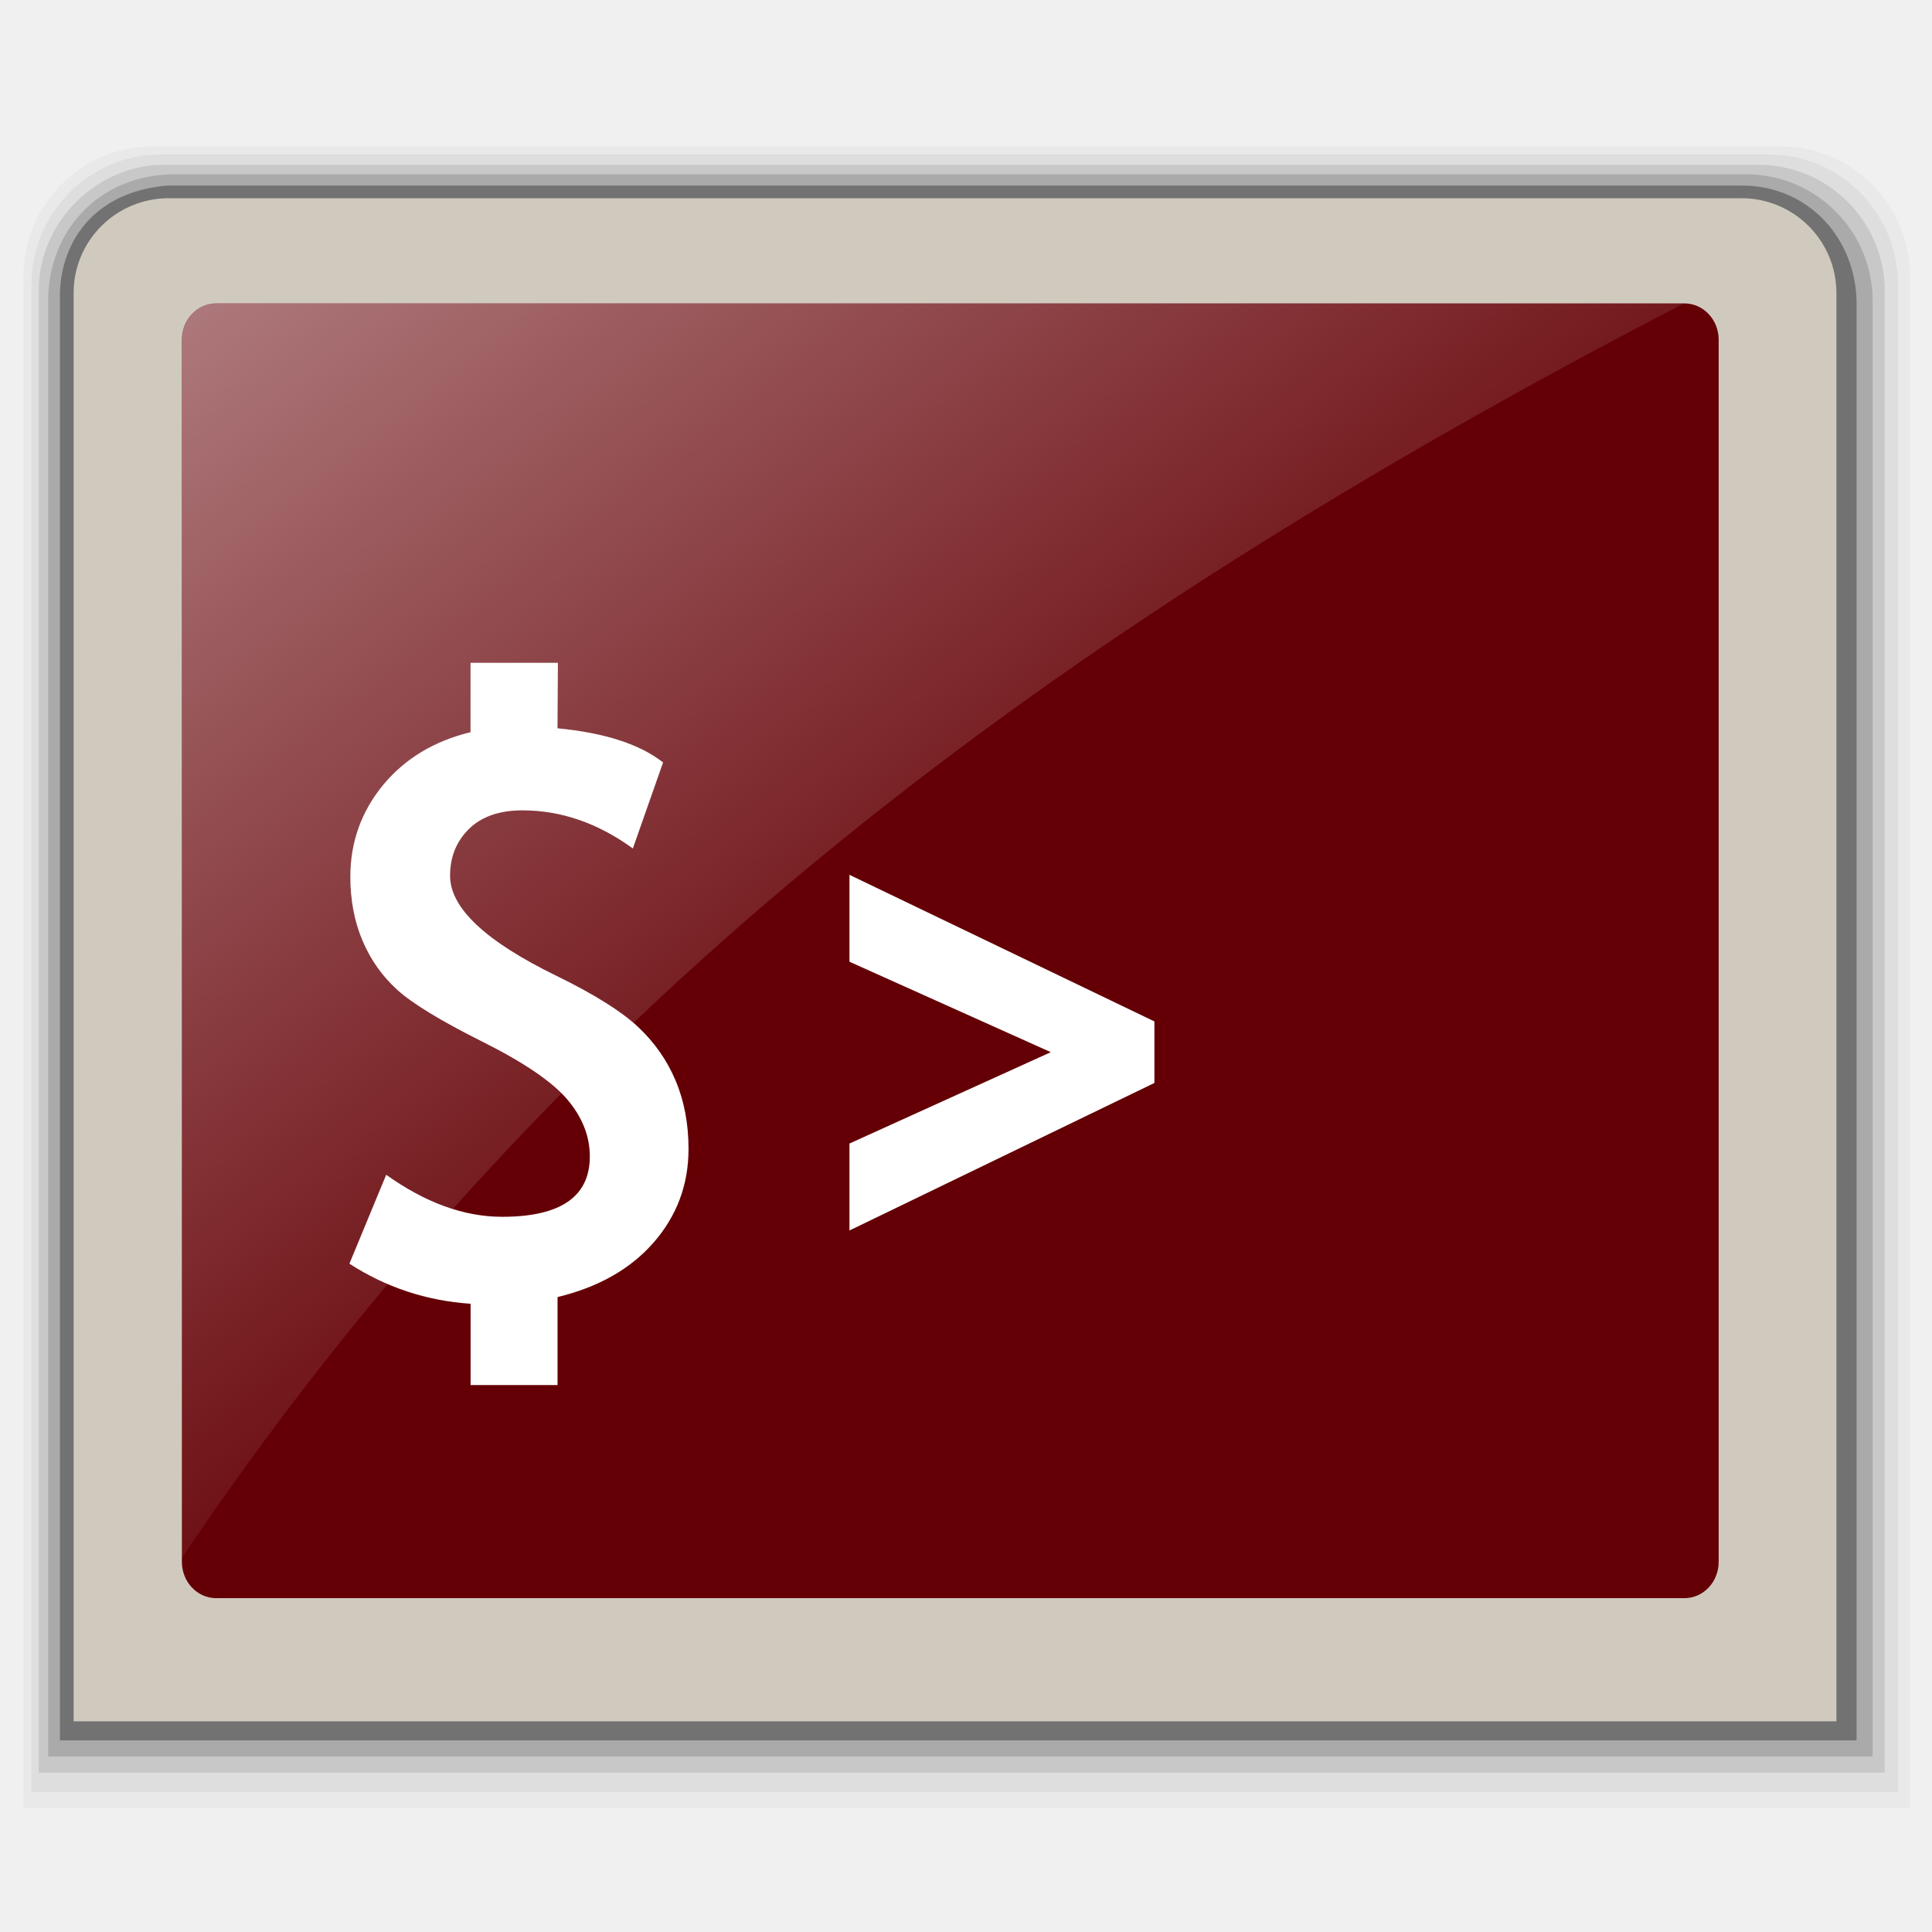
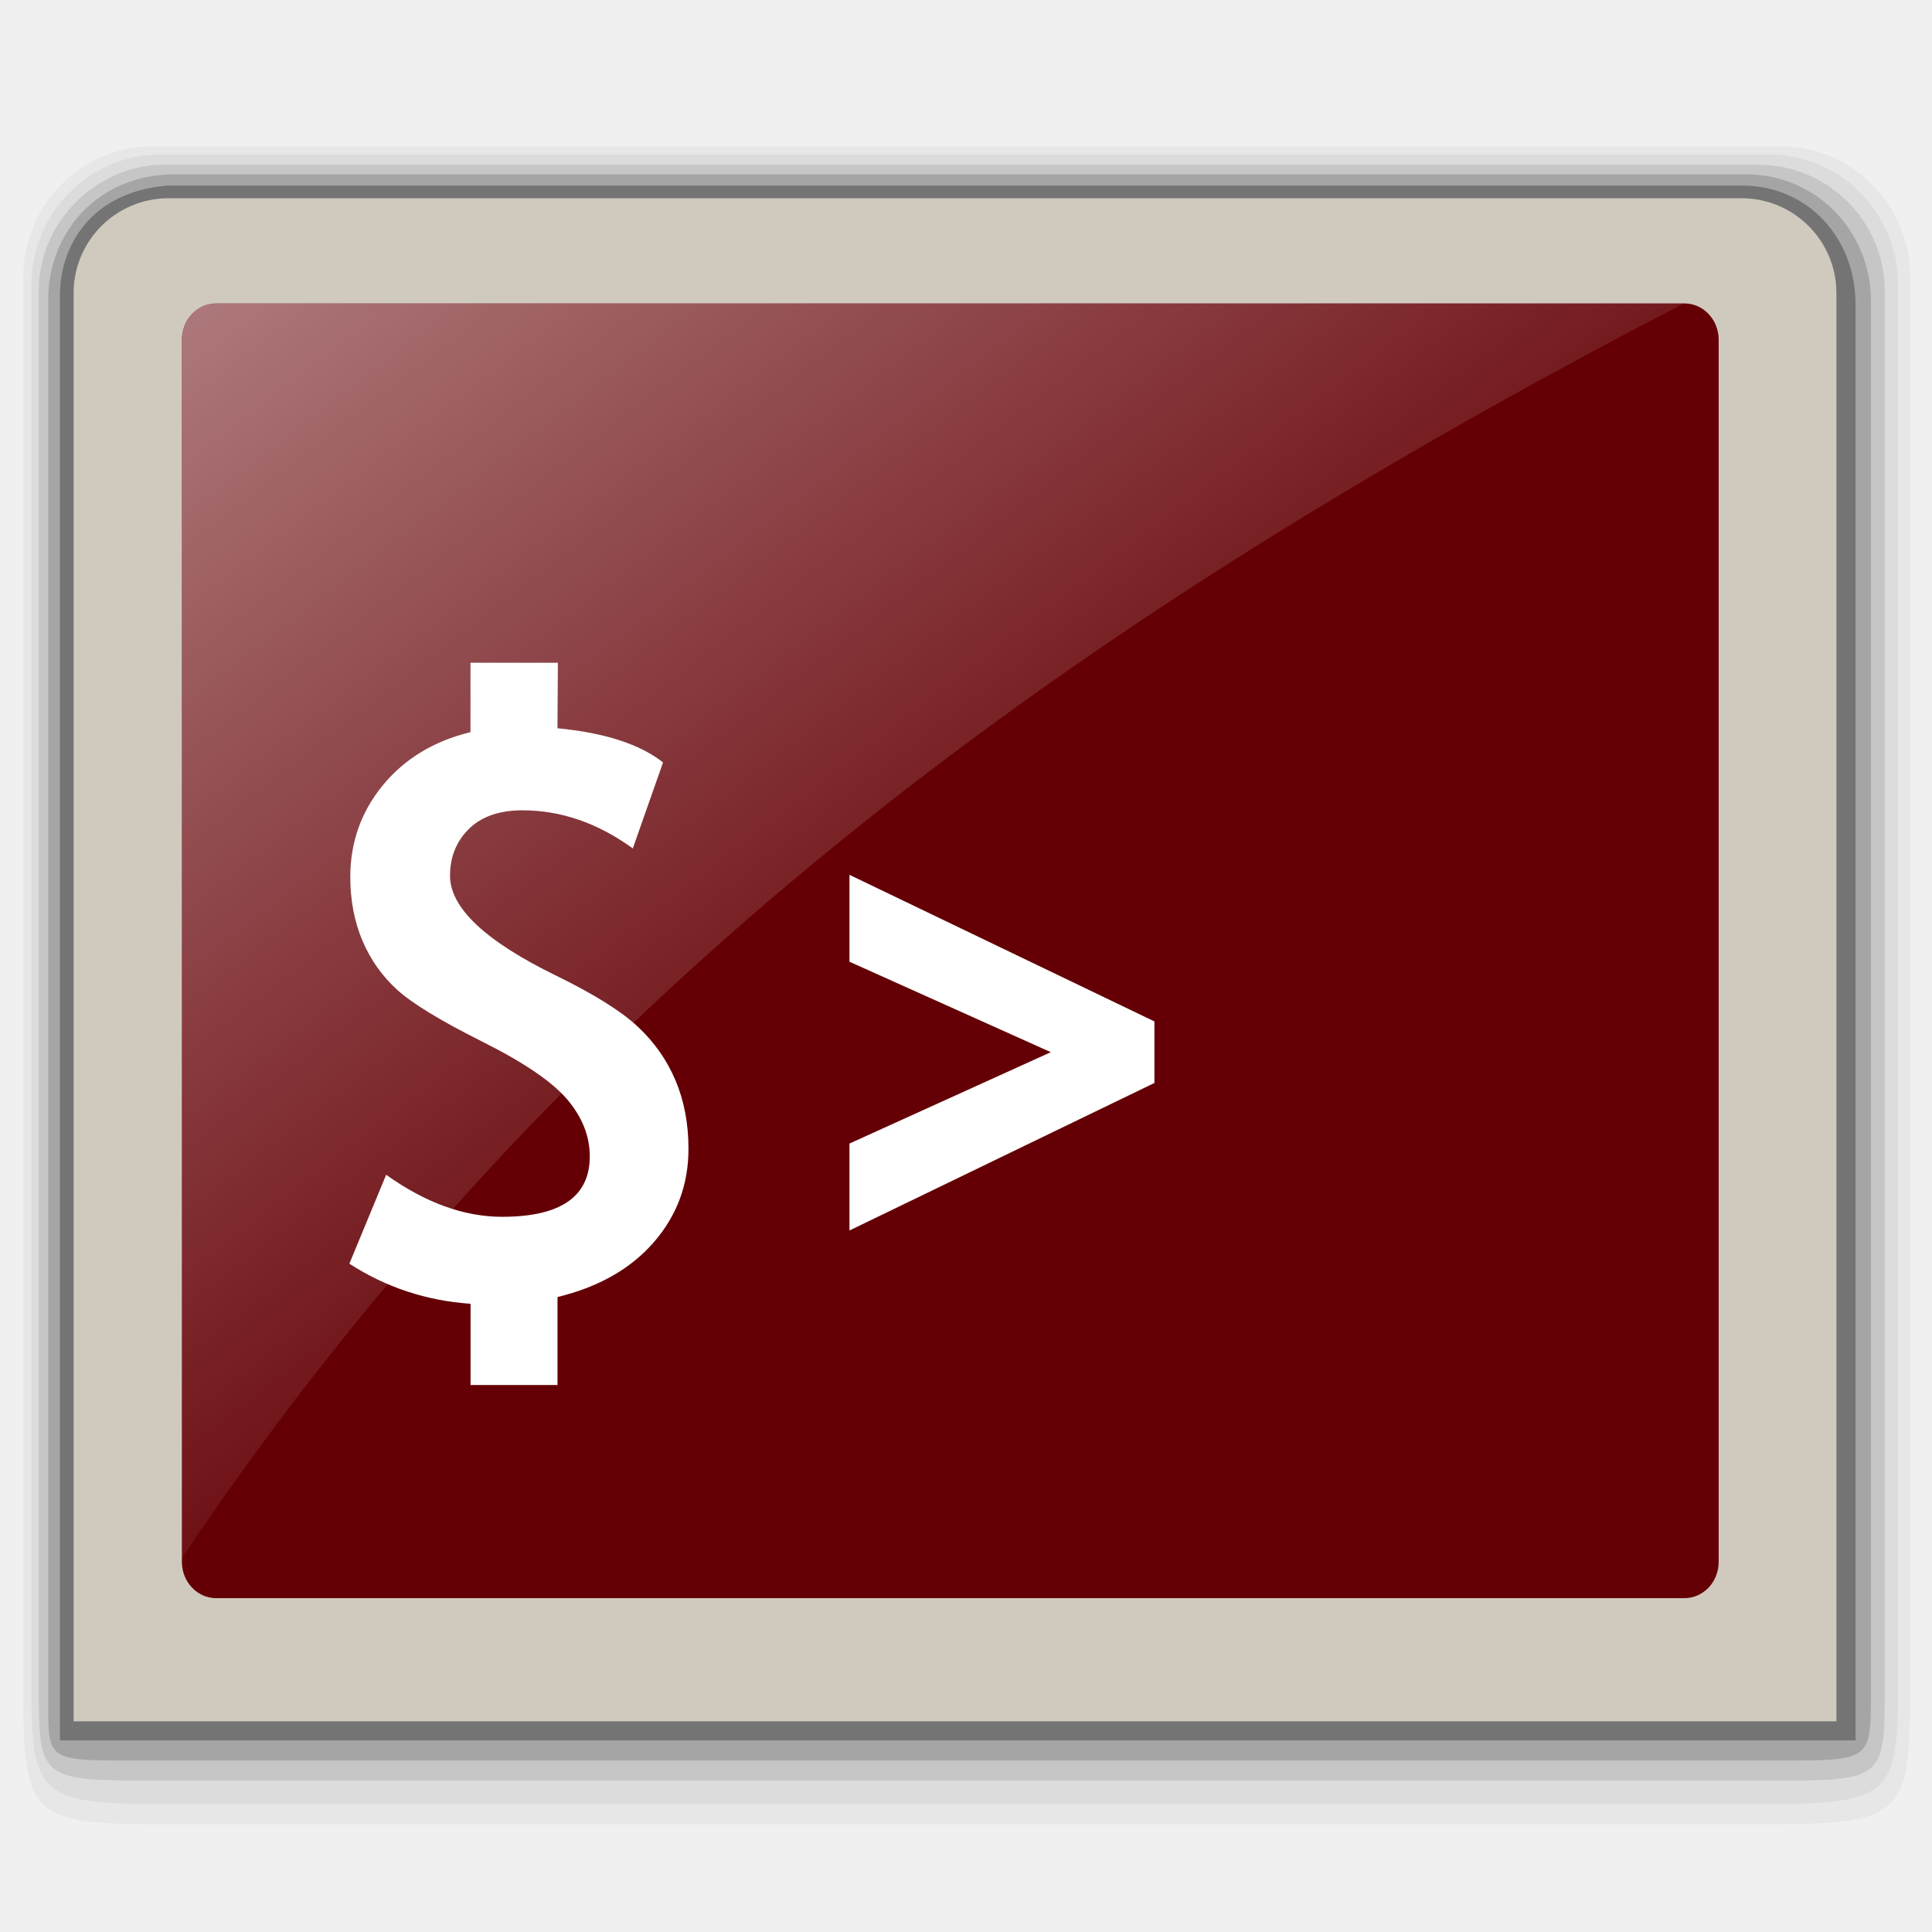
<svg xmlns="http://www.w3.org/2000/svg" xmlns:xlink="http://www.w3.org/1999/xlink" width="48" version="1.1" viewBox="0 0 48 48" height="48" style="overflow: visible;">
  <defs>
    <linearGradient id="linearGradient4153">
      <stop offset="0" style="stop-color:#fff;stop-opacity:.471" />
      <stop offset="1" style="stop-color:#fff;stop-opacity:0" />
    </linearGradient>
    <linearGradient xlink:href="#linearGradient4153" id="linearGradient4159" y1="9.64" x1="6.016" y2="37.811" x2="27.733" gradientUnits="userSpaceOnUse" />
  </defs>
-   <path style="opacity:.03" d="M 3.784,3.638 C 2.018,3.638 0.581,5.092 0.581,6.879 V 44.922 H 47.457 V 6.879 c 0,-1.788 -1.436,-3.241 -3.202,-3.241 H 3.784 Z" />
-   <path style="opacity:.05" d="m 3.984,3.838 c -1.766,0 -3.203,1.454 -3.203,3.241 v 37.444 h 46.375 V 7.079 c 0,-1.788 -1.436,-3.241 -3.202,-3.241 h -39.97 z" />
-   <path style="opacity:.1" d="m 4.006,4.093 c -1.606,0.038 -3.048,1.409 -3.044,3.139 v 36.809 h 45.864 v -36.809 c 0,-1.731 -1.41,-3.139 -3.143,-3.139 h -39.676 Z " />
-   <path style="opacity:.15" d="m 4.342,4.331 c -1.882,0 -3.148,1.409 -3.144,3.139 v 36.17 h 45.327 v -36.171 c 0,-1.731 -1.41,-3.139 -3.143,-3.139 h -39.04 Z " />
-   <path style="opacity:.33" d="m 4.15,4.611 c -1.896,0.163 -2.661,1.494 -2.661,2.738 l 0,35.891 h 44.637 l 0,-35.691 c 0,-1.606 -1.185,-2.938 -2.844,-2.938 h -39.132 z " />
+   <path style="opacity:.04" d="m 3.784,3.638 c -1.766,0 -3.203,1.454 -3.203,3.241 v 35.222 c 0,3.019 0.217,3.222 3.419,3.222 h 39.819 c 3.427,0 3.638,-0.199 3.638,-3.222 v -35.222 c 0,-1.788 -1.436,-3.241 -3.202,-3.241 h -40.47 Z " />
+   <path style="opacity:.05" d="m 3.984,3.838 c -1.766,0 -3.203,1.454 -3.203,3.241 v 34.821 c 0,2.707 0.195,2.922 3.294,2.922 h 39.694 c 3.184,0 3.388,-0.204 3.388,-2.921 v -34.822 c 0,-1.788 -1.436,-3.241 -3.202,-3.241 h -39.97 z " />
+   <path style="opacity:.1" d="m 4.006,4.093 c -1.606,0.038 -3.048,1.409 -3.044,3.139 v 34.604 c 0,2.4 0.008,2.404 2.966,2.404 h 39.966 c 2.942,0 2.932,0.008 2.932,-2.404 v -34.605 c 0,-1.731 -1.41,-3.139 -3.143,-3.139 h -39.676 Z " />
+   <path style="opacity:.17" d="m 4.342,4.331 c -1.882,0 -3.148,1.409 -3.144,3.139 l 0,34.885 c 0,1.38 0.005,1.385 2.132,1.385 h 40.888 c 2.268,0 2.264,-0.003 2.264,-1.685 v -34.585 c 0,-1.731 -1.367,-3.139 -3.1,-3.139 h -39.04 z " />
+   <path style="opacity:.3" d="m 4.15,4.611 c -1.896,0.163 -2.661,1.494 -2.661,2.738 v 35.891 h 44.611 v -35.691 c 0,-1.606 -1.159,-2.938 -2.818,-2.938 h -39.132 z " />
  <path style="fill:#d0cabe" d="m 43.266,4.925 -39.077,0 c -1.304,0 -2.36,1.054 -2.36,2.355 v 3.507 c 0,0.331 0,8.422 0,16.382 0,7.699 0,15.275 0,15.597 0.778,0 43.017,0 43.796,0 0,-0.322 0,-7.898 0,-15.597 0,-7.96 0,-16.049 0,-16.382 v -3.507 c 0,-1.301 -1.056,-2.355 -2.359,-2.355 z " />
  <path style="fill:#640005" d="m 42.7,38.804 c 0,0.498 -0.38,0.902 -0.852,0.902 h -36.477 c -0.471,0 -0.852,-0.404 -0.852,-0.902 v -30.364 c 0,-0.499 0.381,-0.902 0.852,-0.902 h 36.477 c 0.471,0 0.852,0.404 0.852,0.902 v 30.364 z " />
  <g style="fill:#fff">
-     <path d="m 11.691,32.392 c -1.099,-0.076 -2.102,-0.408 -3.01,-0.996 l .914,-2.209 c 0.977,0.697 1.938,1.044 2.881,1.044 1.452,0 2.178,-0.5 2.178,-1.501 0,-0.5 -0.185,-0.969 -0.557,-1.411 -0.372,-0.44 -1.075,-0.92 -2.113,-1.439 -1.038,-0.52 -1.744,-0.95 -2.118,-1.291 -0.374,-0.341 -0.662,-0.749 -0.861,-1.222 -0.2,-0.474 -0.301,-1.002 -0.301,-1.583 0,-0.86 0.271,-1.618 0.81,-2.276 0.541,-0.656 1.267,-1.096 2.176,-1.317 v -1.724 h 2.171 l -.01,1.627 c 1.173,0.113 2.048,0.396 2.623,0.849 l -.751,2.137 c -0.869,-0.631 -1.784,-0.947 -2.746,-0.947 -0.569,0 -1.012,0.154 -1.325,0.461 -0.313,0.308 -0.47,0.695 -0.47,1.165 0,0.799 0.882,1.628 2.649,2.488 0.93,0.455 1.601,0.875 2.012,1.258 0.411,0.383 0.725,0.828 0.94,1.337 0.215,0.508 0.323,1.076 0.323,1.703 0,0.885 -0.287,1.658 -0.861,2.318 -0.574,0.661 -1.372,1.115 -2.393,1.362 v 2.186 h -2.16 v -2.019 h -0.001 z " />
-     <path d="m 21.105,23.894 v -2.159 l 7.576,3.642 v 1.529 l -7.576,3.665 v -2.16 l 5.002,-2.27 z " />
+     <path d="M 11.691,32.392 C 10.592,32.316 9.589,31.984 8.68,31.396 l 0.914,-2.209 c 0.977,0.697 1.938,1.044 2.881,1.044 1.452,0 2.178,-0.5 2.178,-1.501 0,-0.5 -0.185,-0.969 -0.557,-1.411 -0.372,-0.44 -1.075,-0.92 -2.113,-1.439 -1.038,-0.52 -1.744,-0.95 -2.118,-1.291 C 9.491,24.248 9.202,23.839 9.003,23.367 8.803,22.893 8.703,22.365 8.703,21.783 c 0,-0.86 0.271,-1.618 0.81,-2.276 0.541,-0.656 1.267,-1.096 2.176,-1.317 v -1.724 h 2.171 l -0.01,1.627 c 1.173,0.113 2.048,0.396 2.623,0.849 l -0.751,2.137 c -0.869,-0.631 -1.784,-0.947 -2.746,-0.947 -0.569,0 -1.012,0.154 -1.325,0.461 -0.313,0.308 -0.47,0.695 -0.47,1.165 0,0.799 0.882,1.628 2.649,2.488 0.93,0.455 1.601,0.875 2.012,1.258 0.411,0.383 0.725,0.828 0.94,1.337 0.215,0.508 0.323,1.076 0.323,1.703 0,0.885 -0.287,1.658 -0.861,2.318 -0.574,0.661 -1.372,1.115 -2.393,1.362 v 2.186 h -2.16 v -2.019 h -0.001 z" />
+     <path d="m 21.105,23.894 v -2.159 l 7.576,3.642 v 1.529 l -7.576,3.665 v -2.16 l 5.002,-2.27 z" />
  </g>
  <path style="fill:url(#linearGradient4159)" d="m 6.715,9.422 c -0.588,0 -1.064,0.505 -1.064,1.129 v 37.828 c 11.616,-17.287 26.978,-28.762 46.645,-38.957 h -45.58 z " transform="scale(0.8,0.8)" />
</svg>
